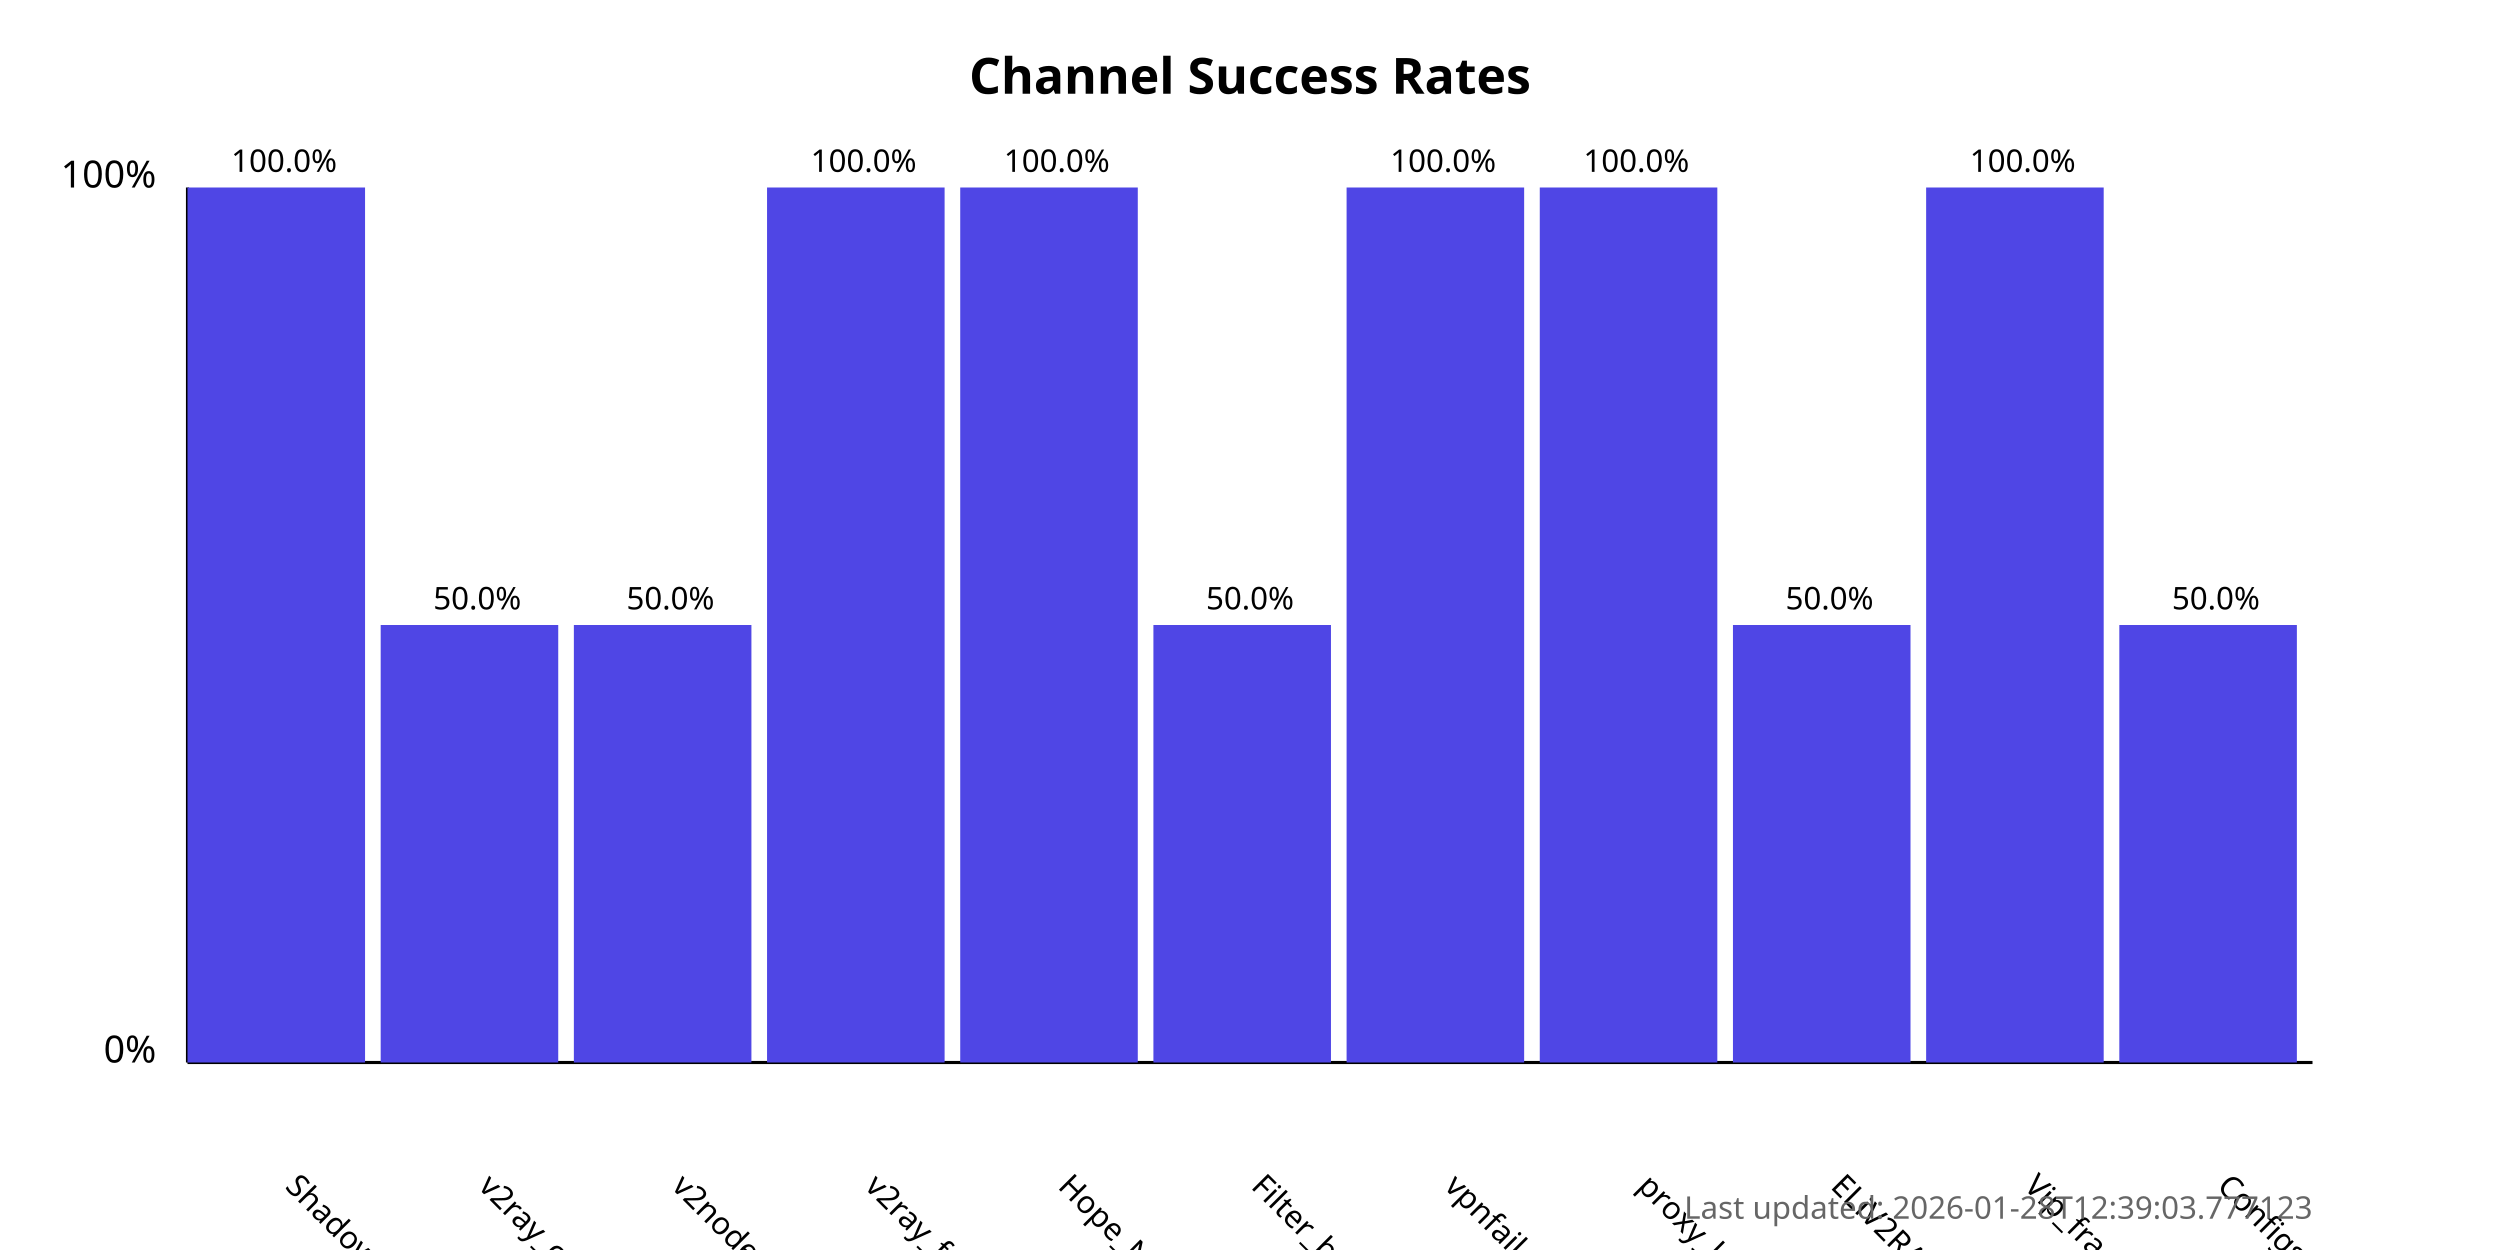
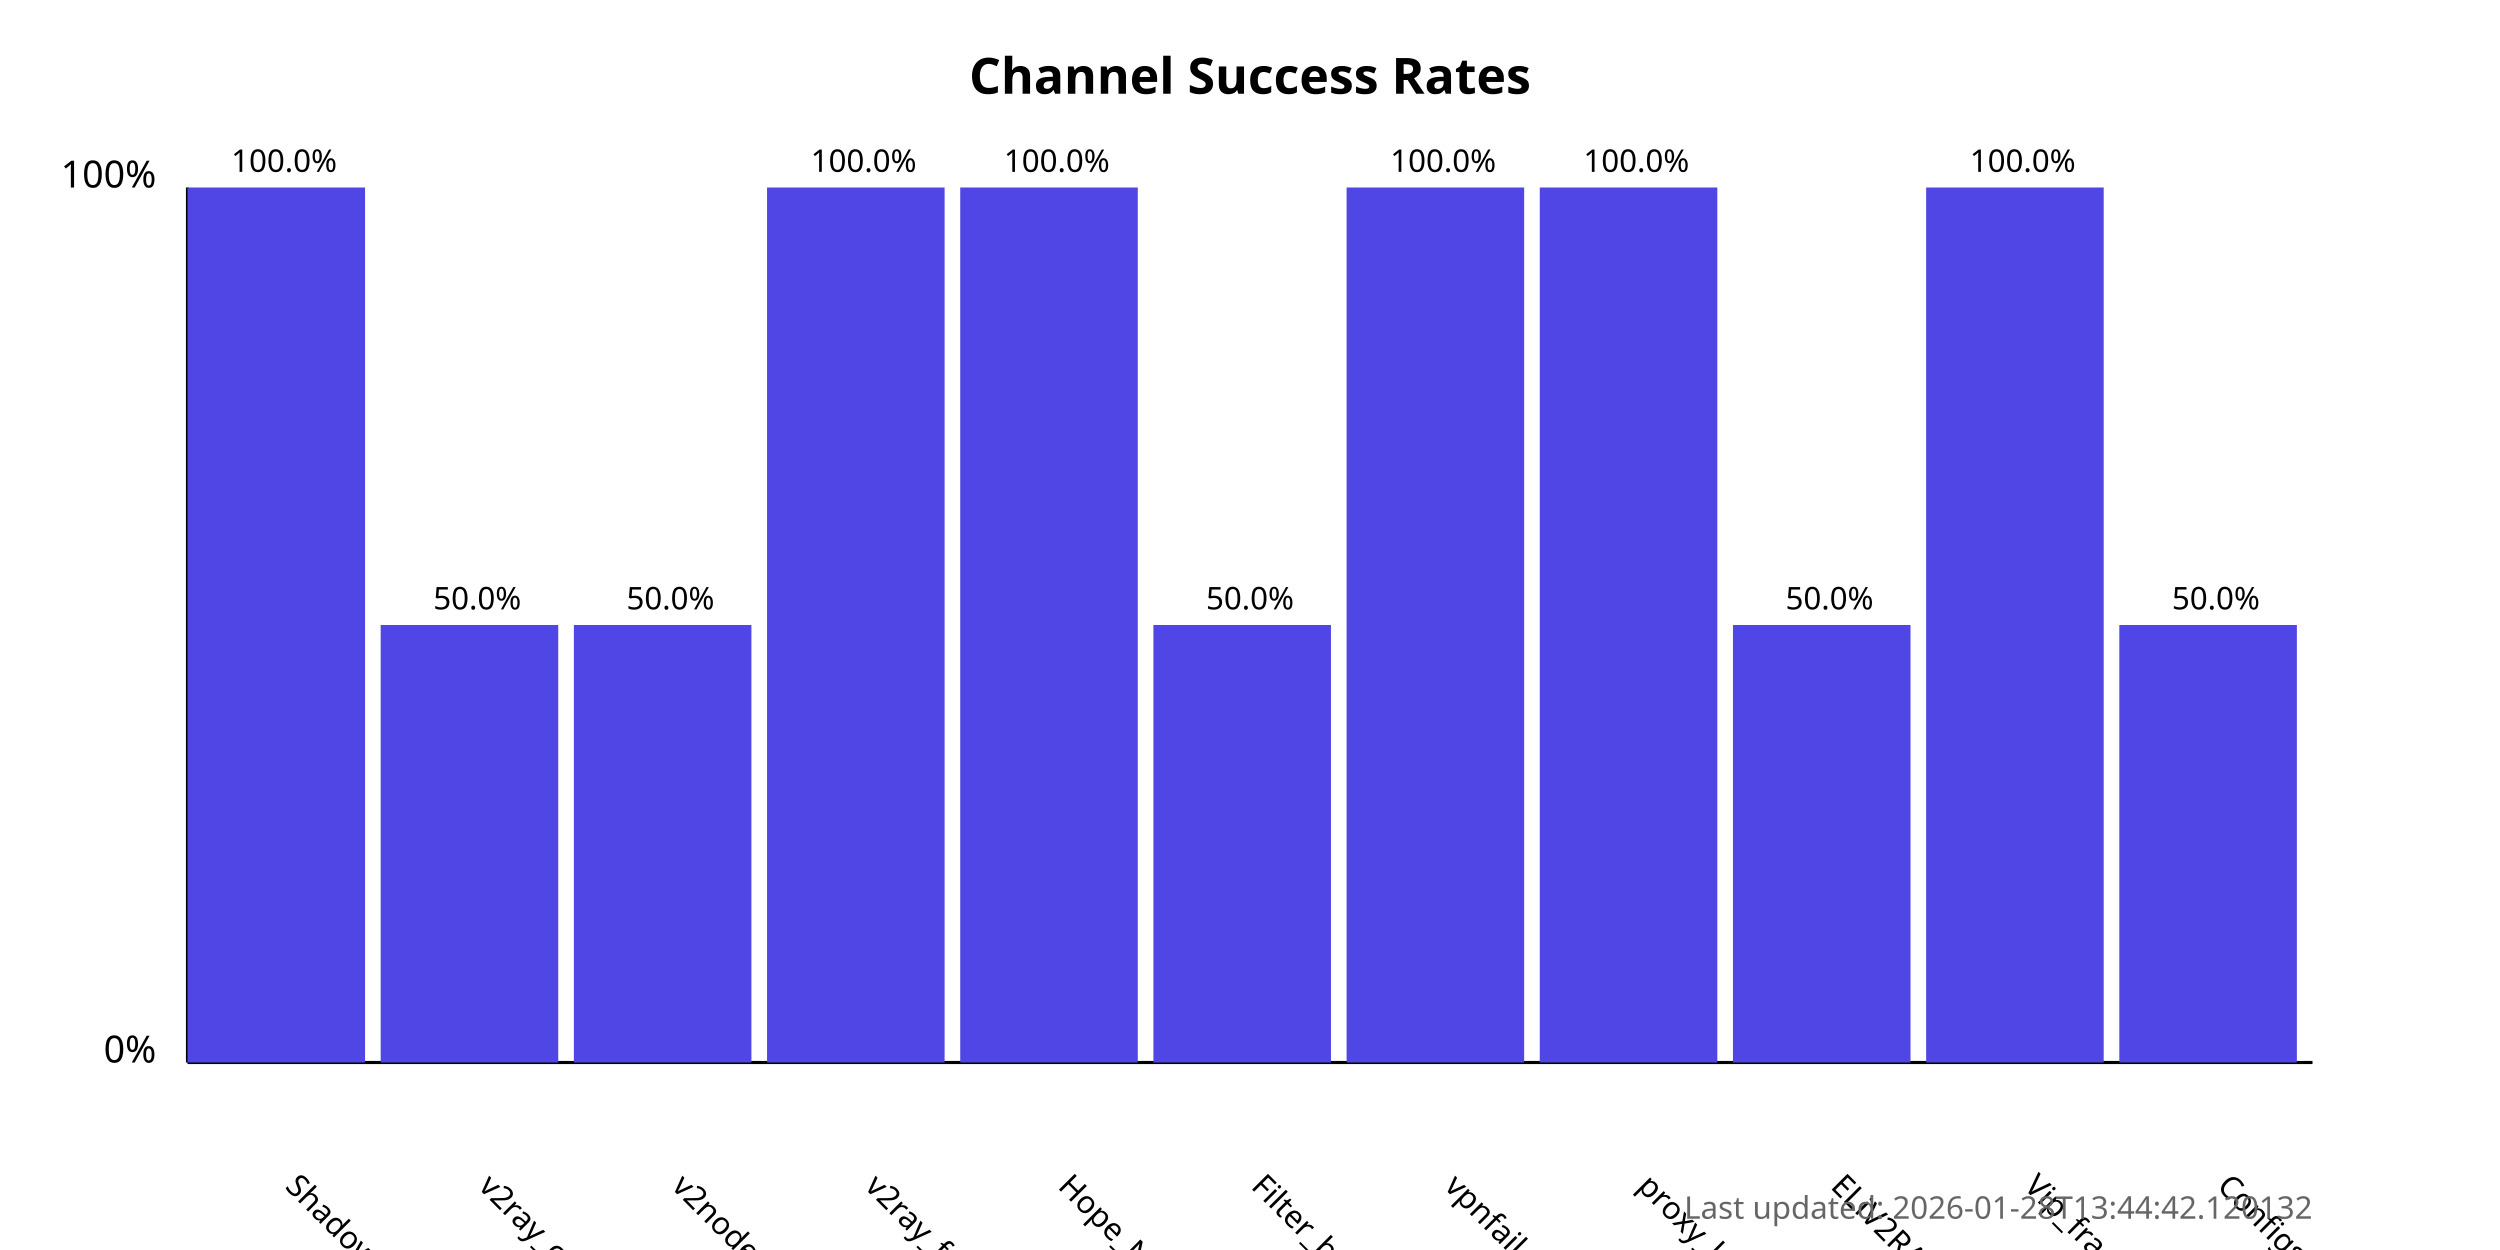
<svg xmlns="http://www.w3.org/2000/svg" width="800" height="400">
  <style>
            .chart-title { font: bold 16px sans-serif; }
            .axis-label { font: 12px sans-serif; }
            .tick-label { font: 10px sans-serif; }
            .bar { fill: #4f46e5; }
            .bar:hover { fill: #6366f1; }
            .timestamp { font: 10px sans-serif; fill: #666; }
        </style>
  <text x="400.0" y="30" text-anchor="middle" class="chart-title">
            Channel Success Rates
        </text>
  <line x1="60" y1="340" x2="60" y2="60" stroke="black" stroke-width="1" />
  <line x1="60" y1="340" x2="740" y2="340" stroke="black" stroke-width="1" />
  <text x="50" y="340" text-anchor="end" class="axis-label">0%</text>
  <text x="50" y="60" text-anchor="end" class="axis-label">100%</text>
  <g>
    <rect x="60" y="60.0" width="56.818" height="280.0" class="bar" />
    <text x="90.909" y="380" transform="rotate(45, 90.90909, 380)" text-anchor="start" class="tick-label">
                ShadowProxy66
            </text>
    <text x="90.909" y="55.0" text-anchor="middle" class="tick-label">
                100.0%
            </text>
  </g>
  <g>
    <rect x="121.818" y="200.0" width="56.818" height="140.0" class="bar" />
    <text x="152.727" y="380" transform="rotate(45, 152.7273, 380)" text-anchor="start" class="tick-label">
                v2ray_configs_pool
            </text>
    <text x="152.727" y="195.0" text-anchor="middle" class="tick-label">
                50.0%
            </text>
  </g>
  <g>
    <rect x="183.636" y="200.0" width="56.818" height="140.0" class="bar" />
    <text x="214.545" y="380" transform="rotate(45, 214.5455, 380)" text-anchor="start" class="tick-label">
                v2nodes
            </text>
    <text x="214.545" y="195.0" text-anchor="middle" class="tick-label">
                50.0%
            </text>
  </g>
  <g>
    <rect x="245.455" y="60.0" width="56.818" height="280.0" class="bar" />
    <text x="276.364" y="380" transform="rotate(45, 276.3636, 380)" text-anchor="start" class="tick-label">
                v2ray_free_conf
            </text>
    <text x="276.364" y="55.0" text-anchor="middle" class="tick-label">
                100.0%
            </text>
  </g>
  <g>
    <rect x="307.273" y="60.0" width="56.818" height="280.0" class="bar" />
    <text x="338.182" y="380" transform="rotate(45, 338.1818, 380)" text-anchor="start" class="tick-label">
                Hope_Net
            </text>
    <text x="338.182" y="55.0" text-anchor="middle" class="tick-label">
                100.0%
            </text>
  </g>
  <g>
    <rect x="369.091" y="200.0" width="56.818" height="140.0" class="bar" />
    <text x="400.0" y="380" transform="rotate(45, 400.0, 380)" text-anchor="start" class="tick-label">
                Filter_breaker
            </text>
    <text x="400.0" y="195.0" text-anchor="middle" class="tick-label">
                50.0%
            </text>
  </g>
  <g>
    <rect x="430.909" y="60.0" width="56.818" height="280.0" class="bar" />
    <text x="461.818" y="380" transform="rotate(45, 461.8182, 380)" text-anchor="start" class="tick-label">
                vpnfail_vless
            </text>
    <text x="461.818" y="55.0" text-anchor="middle" class="tick-label">
                100.0%
            </text>
  </g>
  <g>
    <rect x="492.727" y="60.0" width="56.818" height="280.0" class="bar" />
    <text x="523.636" y="380" transform="rotate(45, 523.6364, 380)" text-anchor="start" class="tick-label">
                proxy_kafee
            </text>
    <text x="523.636" y="55.0" text-anchor="middle" class="tick-label">
                100.0%
            </text>
  </g>
  <g>
    <rect x="554.545" y="200.0" width="56.818" height="140.0" class="bar" />
    <text x="585.455" y="380" transform="rotate(45, 585.4545, 380)" text-anchor="start" class="tick-label">
                ELiV2RAY
            </text>
    <text x="585.455" y="195.0" text-anchor="middle" class="tick-label">
                50.0%
            </text>
  </g>
  <g>
    <rect x="616.364" y="60.0" width="56.818" height="280.0" class="bar" />
    <text x="647.273" y="380" transform="rotate(45, 647.2727, 380)" text-anchor="start" class="tick-label">
                Vip_fragment_v2ray
            </text>
    <text x="647.273" y="55.0" text-anchor="middle" class="tick-label">
                100.0%
            </text>
  </g>
  <g>
    <rect x="678.182" y="200.0" width="56.818" height="140.0" class="bar" />
    <text x="709.091" y="380" transform="rotate(45, 709.0909, 380)" text-anchor="start" class="tick-label">
                ConfigsHubPlus
            </text>
    <text x="709.091" y="195.0" text-anchor="middle" class="tick-label">
                50.0%
            </text>
  </g>
  <text x="740" y="390" text-anchor="end" class="timestamp">
-             Last updated: 2026-01-28T12:39:03.777123
+             Last updated: 2026-01-28T13:44:42.120132
        </text>
</svg>
